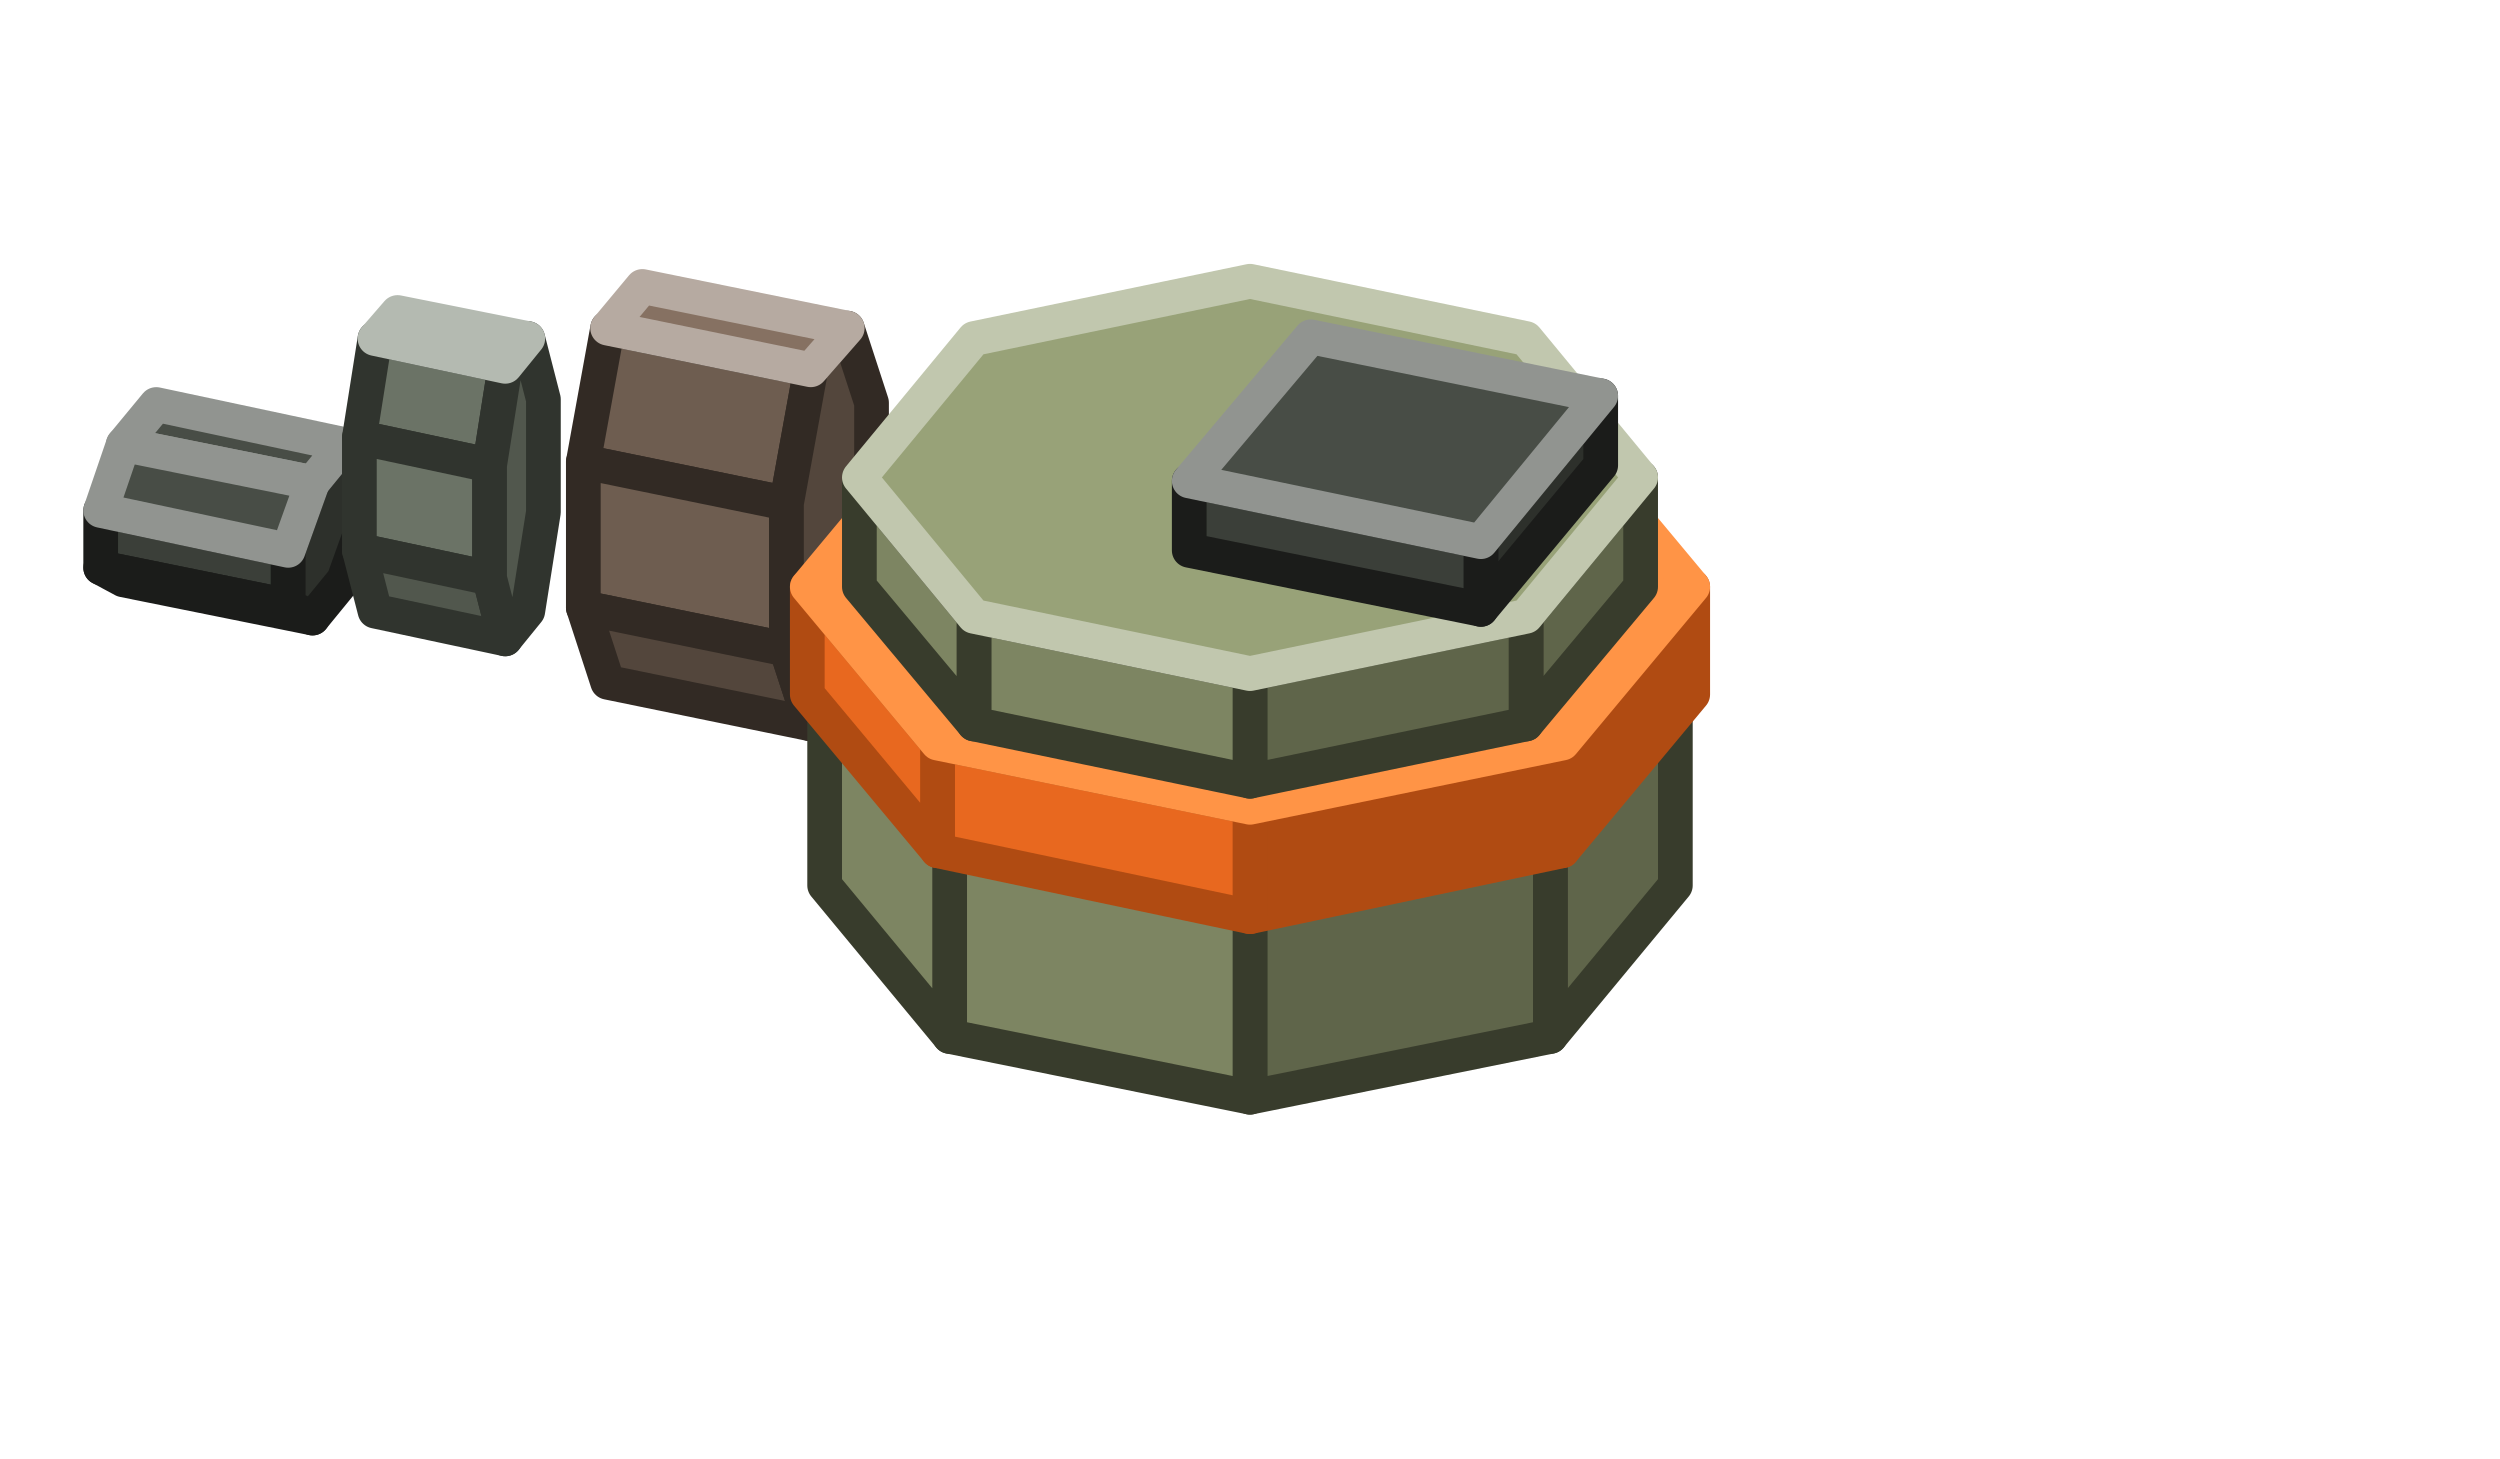
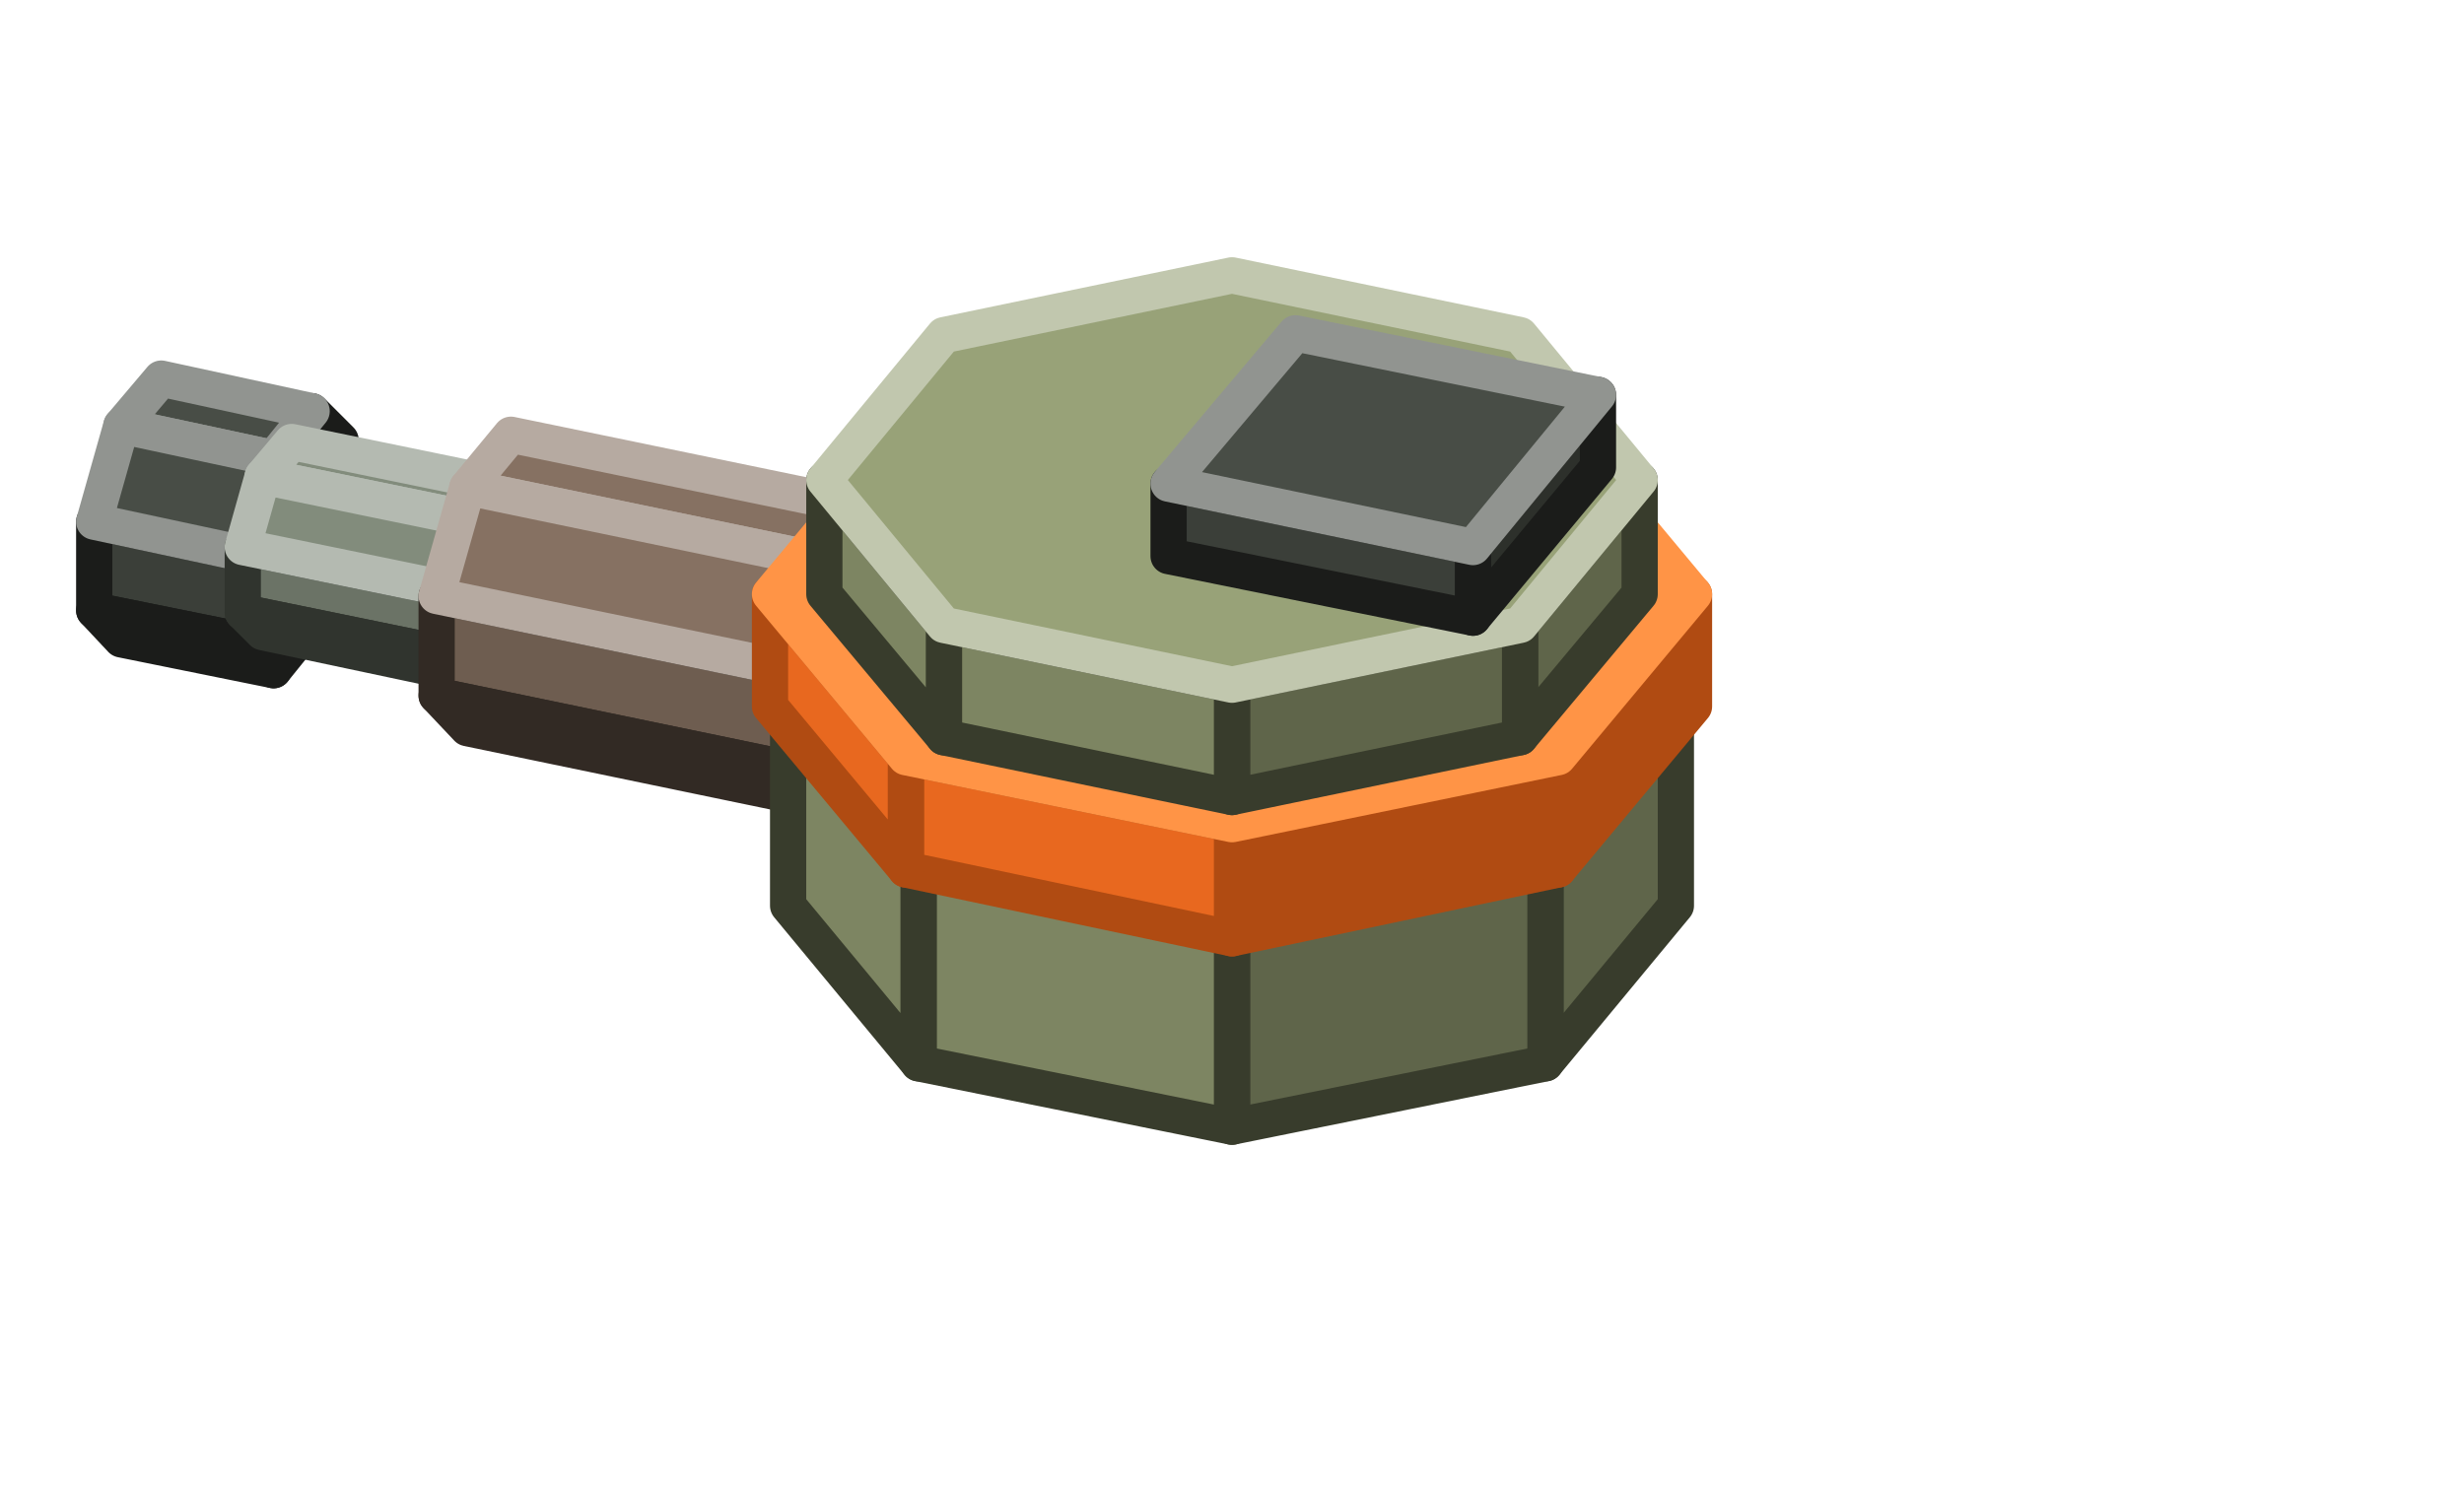
- <svg xmlns="http://www.w3.org/2000/svg" width="144" height="84" viewBox="0 0 144 84">
+ <svg xmlns="http://www.w3.org/2000/svg" width="136" height="82" viewBox="0 0 136 82">
  <g stroke-width="2" stroke-linejoin="round">
-     <polygon points="16.6,31.7 16.6,34.9 5.8,32.7 5.8,29.4" fill="#3B3F39" stroke="#1B1C1A" />
-     <polygon points="16.6,34.9 18,35.6 7.1,33.4 5.8,32.7" fill="#2D302B" stroke="#1B1C1A" />
-     <polygon points="21.2,26.3 19.8,25.6 18,27.8 16.6,31.7 16.6,34.9 18,35.6 19.8,33.4 21.2,29.5" fill="#2D302B" stroke="#1B1C1A" />
-     <polygon points="19.8,25.6 18,27.8 7.1,25.6 9,23.3" fill="#484D46" stroke="#919490" />
-     <polygon points="18,27.8 16.6,31.7 5.8,29.4 7.1,25.6" fill="#484D46" stroke="#919490" />
-     <polygon points="29.1,21.1 28.2,26.8 20.7,25.2 21.6,19.5" fill="#6B7366" stroke="#30342E" />
-     <polygon points="28.2,26.8 28.2,33.3 20.7,31.7 20.7,25.2" fill="#6B7366" stroke="#30342E" />
-     <polygon points="28.2,33.3 29.1,36.8 21.6,35.2 20.7,31.7" fill="#51574D" stroke="#30342E" />
-     <polygon points="31.3,23 30.4,19.5 29.1,21.1 28.2,26.8 28.2,33.3 29.1,36.8 30.4,35.2 31.3,29.5" fill="#51574D" stroke="#30342E" />
-     <polygon points="30.4,19.5 29.1,21.1 21.6,19.5 22.9,18" fill="#828C7C" stroke="#B4BAB1" />
-     <polygon points="46.7,21.3 45.3,29 33.6,26.6 35,18.9" fill="#6E5D50" stroke="#322A24" />
-     <polygon points="45.3,29 45.3,37.4 33.6,35 33.6,26.6" fill="#6E5D50" stroke="#322A24" />
-     <polygon points="45.3,37.4 46.7,41.7 35,39.3 33.6,35" fill="#53463C" stroke="#322A24" />
-     <polygon points="50.2,23.2 48.8,18.9 46.7,21.3 45.3,29 45.3,37.4 46.7,41.7 48.8,39.3 50.2,31.6" fill="#53463C" stroke="#322A24" />
-     <polygon points="48.8,18.9 46.7,21.3 35,18.9 37,16.5" fill="#867162" stroke="#B6AAA1" />
-     <polygon points="96.5,51 89.3,59.7 89.3,48.7 96.5,40" fill="#5F654A" stroke="#383C2C" />
-     <polygon points="89.3,59.7 72,63.2 72,52.3 89.3,48.7" fill="#5F654A" stroke="#383C2C" />
-     <polygon points="72,63.2 54.7,59.7 54.7,48.7 72,52.3" fill="#7D8562" stroke="#383C2C" />
-     <polygon points="54.7,59.7 47.5,51 47.5,40 54.7,48.7" fill="#7D8562" stroke="#383C2C" />
-     <polygon points="54.7,31.4 72,27.8 89.3,31.4 96.5,40 89.3,48.7 72,52.3 54.7,48.7 47.5,40" fill="#98A278" stroke="#C1C7AE" />
-     <polygon points="97.5,40 90,49 90,42.8 97.5,33.8" fill="#B04B12" stroke="#B04B12" />
-     <polygon points="90,49 72,52.8 72,46.5 90,42.8" fill="#B04B12" stroke="#B04B12" />
-     <polygon points="72,52.8 54,49 54,42.8 72,46.5" fill="#E8681F" stroke="#B04B12" />
-     <polygon points="54,49 46.5,40 46.5,33.8 54,42.8" fill="#E8681F" stroke="#B04B12" />
-     <polygon points="54,24.8 72,21 90,24.8 97.5,33.8 90,42.8 72,46.5 54,42.8 46.5,33.8" fill="#FF9446" stroke="#FF9446" />
-     <polygon points="94.5,33.8 87.9,41.7 87.9,35.5 94.5,27.5" fill="#5F654A" stroke="#383C2C" />
-     <polygon points="87.9,41.7 72,45 72,38.8 87.9,35.5" fill="#5F654A" stroke="#383C2C" />
-     <polygon points="72,45 56.1,41.7 56.1,35.5 72,38.8" fill="#7D8562" stroke="#383C2C" />
-     <polygon points="56.1,41.7 49.5,33.8 49.5,27.5 56.1,35.5" fill="#7D8562" stroke="#383C2C" />
-     <polygon points="56.1,19.5 72,16.2 87.9,19.5 94.5,27.5 87.9,35.5 72,38.8 56.1,35.5 49.5,27.5" fill="#98A278" stroke="#C1C7AE" />
-     <polygon points="92.2,26.8 85.3,35.1 85.3,31.2 92.2,22.8" fill="#2D302B" stroke="#1B1C1A" />
-     <polygon points="85.3,35.1 68.5,31.7 68.5,27.7 85.3,31.2" fill="#3B3F39" stroke="#1B1C1A" />
-     <polygon points="75.5,19.4 92.2,22.8 85.3,31.2 68.5,27.7" fill="#484D46" stroke="#919490" />
+     <polygon points="13.6,30.6 13.6,35.4 5.2,33.7 5.2,28.8" fill="#3B3F39" stroke="#1B1C1A" />
+     <polygon points="13.6,35.4 15.1,37 6.7,35.3 5.2,33.7" fill="#2D302B" stroke="#1B1C1A" />
+     <polygon points="18.8,24.3 17.2,22.7 15.1,25.3 13.6,30.6 13.6,35.4 15.1,37 17.2,34.4 18.8,29.2" fill="#2D302B" stroke="#1B1C1A" />
+     <polygon points="17.2,22.7 15.1,25.3 6.7,23.5 8.9,20.9" fill="#484D46" stroke="#919490" />
+     <polygon points="15.1,25.3 13.6,30.6 5.2,28.8 6.7,23.5" fill="#484D46" stroke="#919490" />
+     <polygon points="28.5,33.3 28.5,36.9 13.4,33.8 13.4,30.2" fill="#6B7366" stroke="#30342E" />
+     <polygon points="28.5,36.9 29.6,38.1 14.5,34.9 13.4,33.8" fill="#51574D" stroke="#30342E" />
+     <polygon points="32.3,28.7 31.2,27.5 29.6,29.4 28.5,33.3 28.5,36.9 29.6,38.1 31.2,36.2 32.3,32.3" fill="#51574D" stroke="#30342E" />
+     <polygon points="31.2,27.5 29.6,29.4 14.5,26.3 16.1,24.4" fill="#828C7C" stroke="#B4BAB1" />
+     <polygon points="29.6,29.4 28.5,33.3 13.4,30.2 14.5,26.3" fill="#828C7C" stroke="#B4BAB1" />
+     <polygon points="45.8,37.4 45.8,42.9 24.1,38.4 24.1,32.9" fill="#6E5D50" stroke="#322A24" />
+     <polygon points="45.8,42.9 47.5,44.7 25.8,40.2 24.1,38.4" fill="#53463C" stroke="#322A24" />
+     <polygon points="51.7,30.3 50,28.5 47.5,31.4 45.8,37.4 45.8,42.9 47.5,44.7 50,41.8 51.7,35.8" fill="#53463C" stroke="#322A24" />
+     <polygon points="50,28.5 47.5,31.4 25.8,26.9 28.2,24" fill="#867162" stroke="#B6AAA1" />
+     <polygon points="47.5,31.4 45.8,37.4 24.1,32.9 25.8,26.9" fill="#867162" stroke="#B6AAA1" />
+     <polygon points="92.5,50 85.3,58.7 85.3,47.7 92.5,39" fill="#5F654A" stroke="#383C2C" />
+     <polygon points="85.3,58.7 68,62.2 68,51.3 85.3,47.7" fill="#5F654A" stroke="#383C2C" />
+     <polygon points="68,62.2 50.7,58.7 50.7,47.7 68,51.3" fill="#7D8562" stroke="#383C2C" />
+     <polygon points="50.7,58.7 43.5,50 43.5,39 50.7,47.7" fill="#7D8562" stroke="#383C2C" />
+     <polygon points="50.7,30.4 68,26.8 85.3,30.4 92.5,39 85.3,47.7 68,51.3 50.7,47.7 43.5,39" fill="#98A278" stroke="#C1C7AE" />
+     <polygon points="93.5,39 86,48 86,41.8 93.5,32.8" fill="#B04B12" stroke="#B04B12" />
+     <polygon points="86,48 68,51.8 68,45.5 86,41.8" fill="#B04B12" stroke="#B04B12" />
+     <polygon points="68,51.8 50,48 50,41.8 68,45.5" fill="#E8681F" stroke="#B04B12" />
+     <polygon points="50,48 42.5,39 42.5,32.8 50,41.8" fill="#E8681F" stroke="#B04B12" />
+     <polygon points="50,23.8 68,20 86,23.8 93.5,32.8 86,41.8 68,45.5 50,41.8 42.5,32.8" fill="#FF9446" stroke="#FF9446" />
+     <polygon points="90.5,32.8 83.9,40.7 83.9,34.5 90.5,26.5" fill="#5F654A" stroke="#383C2C" />
+     <polygon points="83.9,40.7 68,44 68,37.8 83.9,34.5" fill="#5F654A" stroke="#383C2C" />
+     <polygon points="68,44 52.1,40.7 52.1,34.5 68,37.8" fill="#7D8562" stroke="#383C2C" />
+     <polygon points="52.1,40.7 45.5,32.8 45.5,26.5 52.1,34.5" fill="#7D8562" stroke="#383C2C" />
+     <polygon points="52.1,18.5 68,15.2 83.9,18.5 90.5,26.5 83.9,34.5 68,37.8 52.1,34.5 45.5,26.5" fill="#98A278" stroke="#C1C7AE" />
+     <polygon points="88.2,25.8 81.3,34.1 81.3,30.2 88.2,21.8" fill="#2D302B" stroke="#1B1C1A" />
+     <polygon points="81.3,34.1 64.5,30.7 64.5,26.7 81.3,30.2" fill="#3B3F39" stroke="#1B1C1A" />
+     <polygon points="71.5,18.4 88.2,21.8 81.3,30.2 64.5,26.7" fill="#484D46" stroke="#919490" />
  </g>
</svg>
